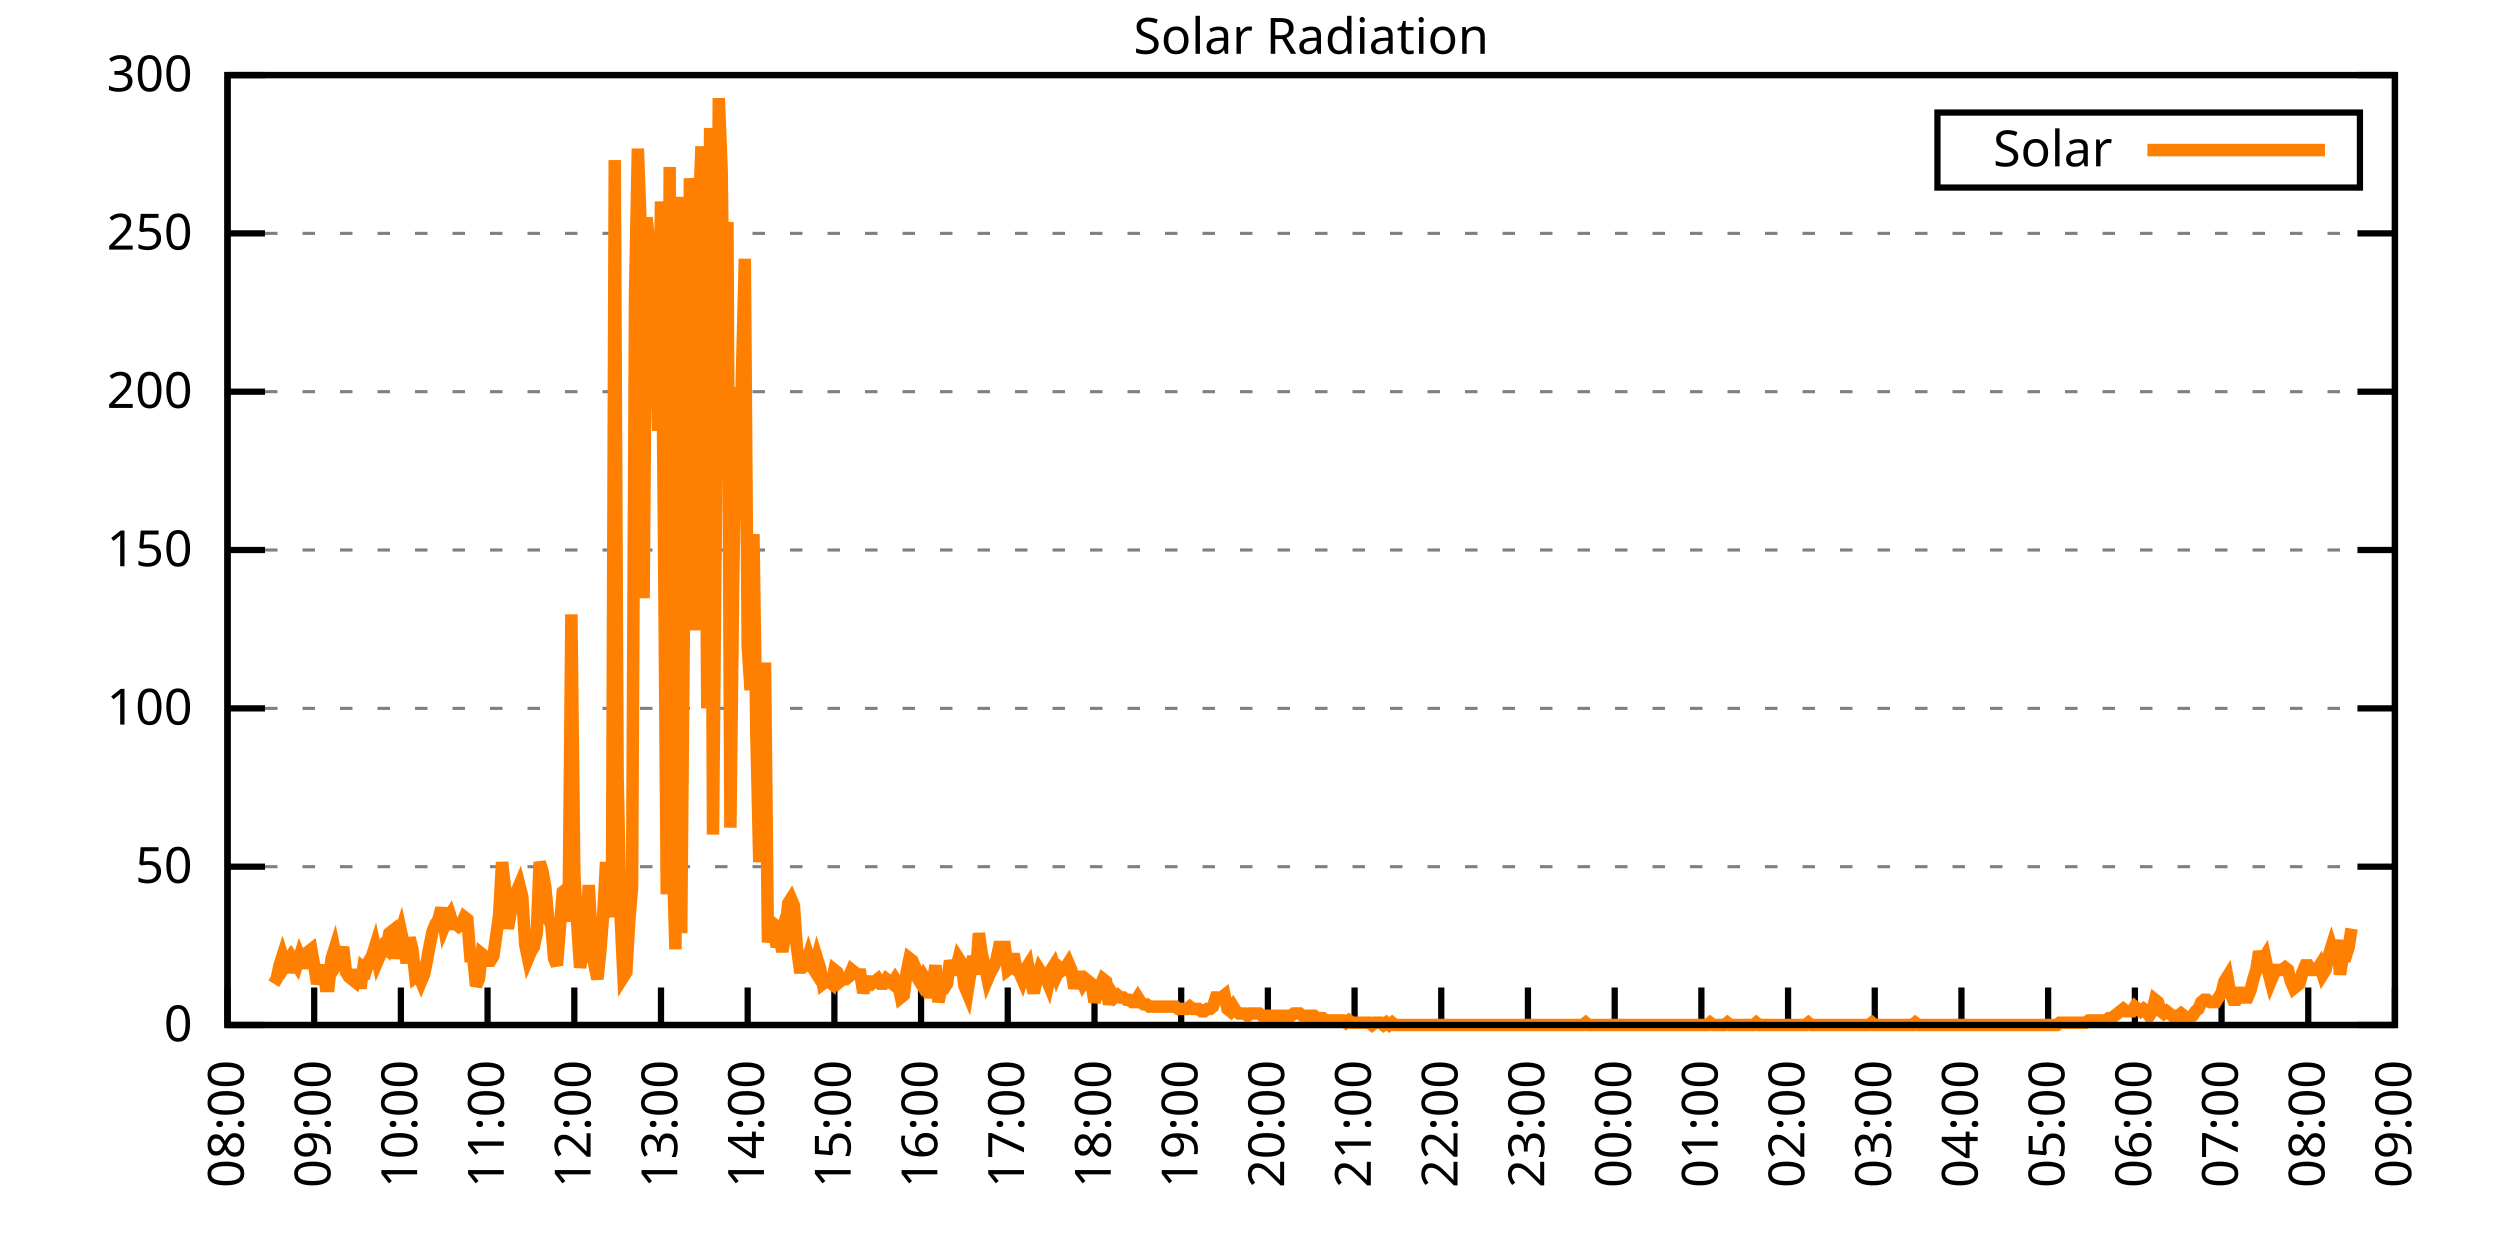
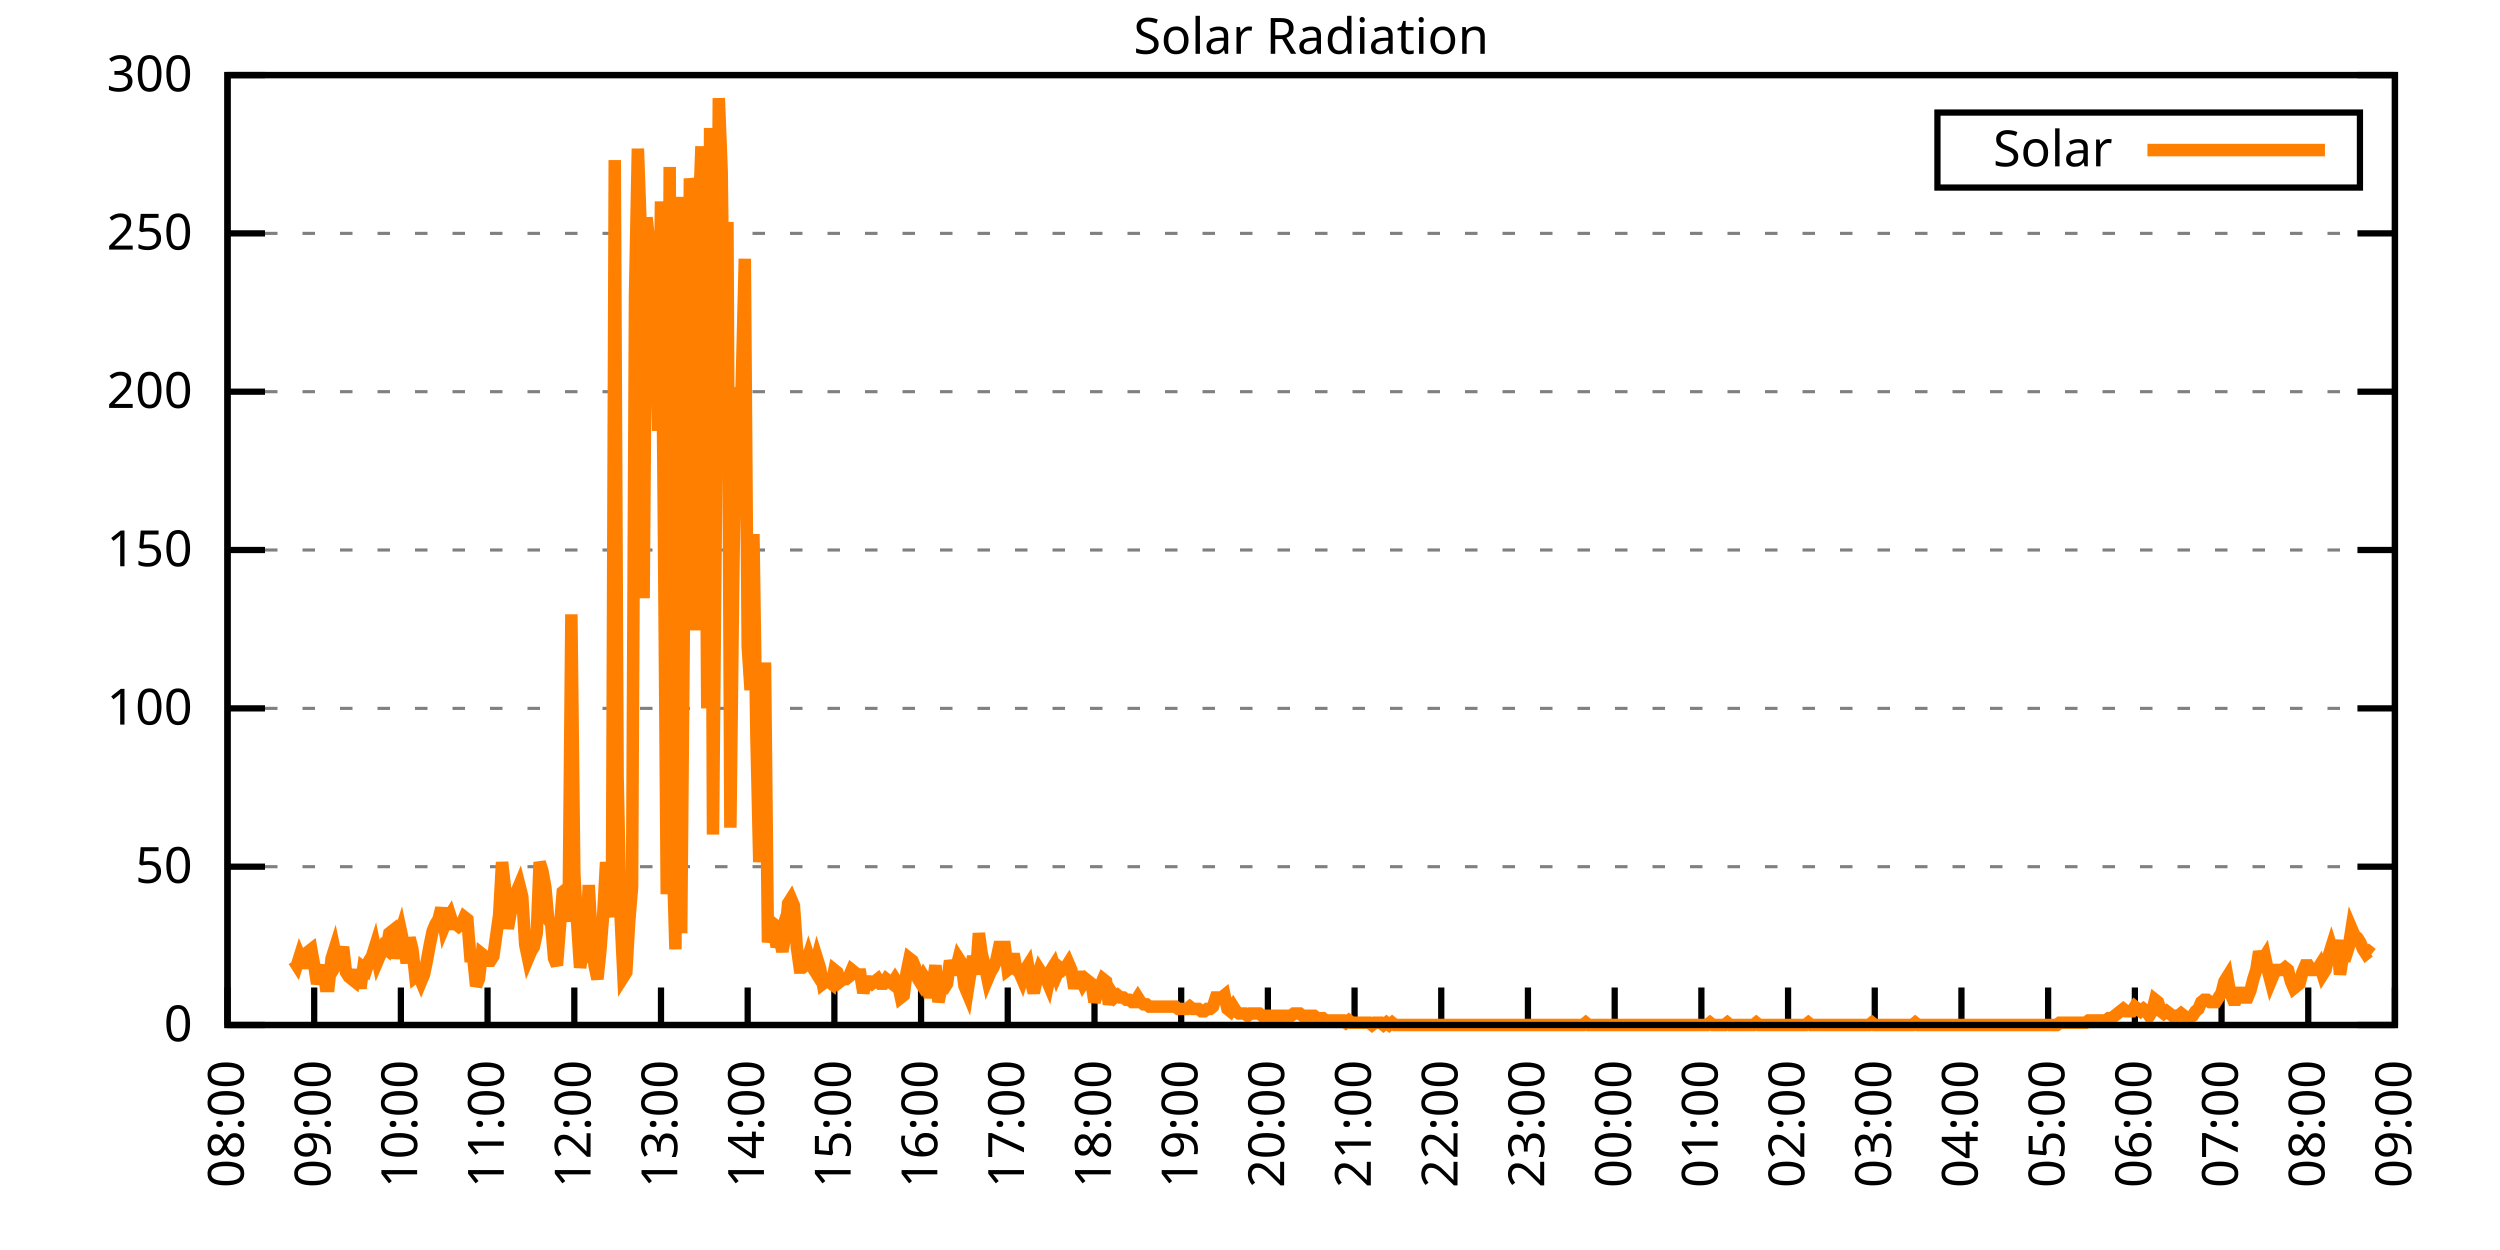
<svg xmlns="http://www.w3.org/2000/svg" xmlns:xlink="http://www.w3.org/1999/xlink" width="400" height="200" viewBox="0 0 400 200">
  <g id="gnuplot_canvas">
    <rect x="0" y="0" width="400" height="200" fill="none" />
    <defs>
      <circle id="gpDot" r="0.5" stroke-width="0.5" stroke="currentColor" />
      <path id="gpPt0" stroke-width="0.333" stroke="currentColor" d="M-1,0 h2 M0,-1 v2" />
      <path id="gpPt1" stroke-width="0.333" stroke="currentColor" d="M-1,-1 L1,1 M1,-1 L-1,1" />
      <path id="gpPt2" stroke-width="0.333" stroke="currentColor" d="M-1,0 L1,0 M0,-1 L0,1 M-1,-1 L1,1 M-1,1 L1,-1" />
      <rect id="gpPt3" stroke-width="0.333" stroke="currentColor" x="-1" y="-1" width="2" height="2" />
      <rect id="gpPt4" stroke-width="0.333" stroke="currentColor" fill="currentColor" x="-1" y="-1" width="2" height="2" />
      <circle id="gpPt5" stroke-width="0.333" stroke="currentColor" cx="0" cy="0" r="1" />
      <use xlink:href="#gpPt5" id="gpPt6" fill="currentColor" stroke="none" />
      <path id="gpPt7" stroke-width="0.333" stroke="currentColor" d="M0,-1.33 L-1.33,0.67 L1.33,0.67 z" />
      <use xlink:href="#gpPt7" id="gpPt8" fill="currentColor" stroke="none" />
      <use xlink:href="#gpPt7" id="gpPt9" stroke="currentColor" transform="rotate(180)" />
      <use xlink:href="#gpPt9" id="gpPt10" fill="currentColor" stroke="none" />
      <use xlink:href="#gpPt3" id="gpPt11" stroke="currentColor" transform="rotate(45)" />
      <use xlink:href="#gpPt11" id="gpPt12" fill="currentColor" stroke="none" />
      <path id="gpPt13" stroke-width="0.333" stroke="currentColor" d="M0,1.330 L1.265,0.411 L0.782,-1.067 L-0.782,-1.076 L-1.265,0.411 z" />
      <use xlink:href="#gpPt13" id="gpPt14" fill="currentColor" stroke="none" />
      <filter id="textbox" filterUnits="objectBoundingBox" x="0" y="0" height="1" width="1">
        <feFlood flood-color="white" flood-opacity="1" result="bgnd" />
        <feComposite in="SourceGraphic" in2="bgnd" operator="atop" />
      </filter>
      <filter id="greybox" filterUnits="objectBoundingBox" x="0" y="0" height="1" width="1">
        <feFlood flood-color="lightgrey" flood-opacity="1" result="grey" />
        <feComposite in="SourceGraphic" in2="grey" operator="atop" />
      </filter>
    </defs>
    <g fill="none" color="white" stroke="currentColor" stroke-width="1.00" stroke-linecap="butt" stroke-linejoin="miter">
</g>
    <g fill="none" color="black" stroke="currentColor" stroke-width="1.00" stroke-linecap="butt" stroke-linejoin="miter">
      <g stroke="none" shape-rendering="crispEdges">
        <polygon fill="rgb(255, 255, 255)" points="36.40,164.00 383.18,164.00 383.18,12.02 36.40,12.02 " />
      </g>
    </g>
    <g fill="none" color="black" stroke="currentColor" stroke-width="1.00" stroke-linecap="butt" stroke-linejoin="miter">
</g>
    <g fill="none" color="black" stroke="black" stroke-width="0.50" stroke-linecap="butt" stroke-linejoin="miter">
</g>
    <g fill="none" color="gray" stroke="currentColor" stroke-width="0.50" stroke-linecap="butt" stroke-linejoin="miter">
      <path stroke="gray" stroke-dasharray="2,4" class="gridline" d="M36.40,164.00 L383.19,164.00  " />
    </g>
    <g fill="none" color="gray" stroke="gray" stroke-width="1.00" stroke-linecap="butt" stroke-linejoin="miter">
</g>
    <g fill="none" color="black" stroke="currentColor" stroke-width="1.00" stroke-linecap="butt" stroke-linejoin="miter">
      <path stroke="black" d="M36.40,164.00 L42.40,164.00 M383.19,164.00 L377.19,164.00  " />
      <g transform="translate(30.80,166.60)" stroke="none" fill="black" font-family="Sans" font-size="8.00" text-anchor="end">
        <text>
          <tspan font-family="Sans"> 0</tspan>
        </text>
      </g>
    </g>
    <g fill="none" color="black" stroke="currentColor" stroke-width="1.00" stroke-linecap="butt" stroke-linejoin="miter">
</g>
    <g fill="none" color="black" stroke="black" stroke-width="0.50" stroke-linecap="butt" stroke-linejoin="miter">
</g>
    <g fill="none" color="gray" stroke="currentColor" stroke-width="0.50" stroke-linecap="butt" stroke-linejoin="miter">
      <path stroke="gray" stroke-dasharray="2,4" class="gridline" d="M36.40,138.67 L383.19,138.67  " />
    </g>
    <g fill="none" color="gray" stroke="gray" stroke-width="1.00" stroke-linecap="butt" stroke-linejoin="miter">
</g>
    <g fill="none" color="black" stroke="currentColor" stroke-width="1.00" stroke-linecap="butt" stroke-linejoin="miter">
      <path stroke="black" d="M36.40,138.67 L42.40,138.67 M383.19,138.67 L377.19,138.67  " />
      <g transform="translate(30.80,141.27)" stroke="none" fill="black" font-family="Sans" font-size="8.00" text-anchor="end">
        <text>
          <tspan font-family="Sans"> 50</tspan>
        </text>
      </g>
    </g>
    <g fill="none" color="black" stroke="currentColor" stroke-width="1.00" stroke-linecap="butt" stroke-linejoin="miter">
</g>
    <g fill="none" color="black" stroke="black" stroke-width="0.50" stroke-linecap="butt" stroke-linejoin="miter">
</g>
    <g fill="none" color="gray" stroke="currentColor" stroke-width="0.50" stroke-linecap="butt" stroke-linejoin="miter">
      <path stroke="gray" stroke-dasharray="2,4" class="gridline" d="M36.40,113.34 L383.19,113.34  " />
    </g>
    <g fill="none" color="gray" stroke="gray" stroke-width="1.00" stroke-linecap="butt" stroke-linejoin="miter">
</g>
    <g fill="none" color="black" stroke="currentColor" stroke-width="1.00" stroke-linecap="butt" stroke-linejoin="miter">
      <path stroke="black" d="M36.40,113.34 L42.40,113.34 M383.19,113.34 L377.19,113.34  " />
      <g transform="translate(30.80,115.94)" stroke="none" fill="black" font-family="Sans" font-size="8.00" text-anchor="end">
        <text>
          <tspan font-family="Sans"> 100</tspan>
        </text>
      </g>
    </g>
    <g fill="none" color="black" stroke="currentColor" stroke-width="1.00" stroke-linecap="butt" stroke-linejoin="miter">
</g>
    <g fill="none" color="black" stroke="black" stroke-width="0.50" stroke-linecap="butt" stroke-linejoin="miter">
</g>
    <g fill="none" color="gray" stroke="currentColor" stroke-width="0.50" stroke-linecap="butt" stroke-linejoin="miter">
      <path stroke="gray" stroke-dasharray="2,4" class="gridline" d="M36.40,88.00 L383.19,88.00  " />
    </g>
    <g fill="none" color="gray" stroke="gray" stroke-width="1.00" stroke-linecap="butt" stroke-linejoin="miter">
</g>
    <g fill="none" color="black" stroke="currentColor" stroke-width="1.00" stroke-linecap="butt" stroke-linejoin="miter">
      <path stroke="black" d="M36.40,88.00 L42.40,88.00 M383.19,88.00 L377.19,88.00  " />
      <g transform="translate(30.80,90.60)" stroke="none" fill="black" font-family="Sans" font-size="8.00" text-anchor="end">
        <text>
          <tspan font-family="Sans"> 150</tspan>
        </text>
      </g>
    </g>
    <g fill="none" color="black" stroke="currentColor" stroke-width="1.00" stroke-linecap="butt" stroke-linejoin="miter">
</g>
    <g fill="none" color="black" stroke="black" stroke-width="0.50" stroke-linecap="butt" stroke-linejoin="miter">
</g>
    <g fill="none" color="gray" stroke="currentColor" stroke-width="0.50" stroke-linecap="butt" stroke-linejoin="miter">
      <path stroke="gray" stroke-dasharray="2,4" class="gridline" d="M36.40,62.67 L383.19,62.67  " />
    </g>
    <g fill="none" color="gray" stroke="gray" stroke-width="1.00" stroke-linecap="butt" stroke-linejoin="miter">
</g>
    <g fill="none" color="black" stroke="currentColor" stroke-width="1.00" stroke-linecap="butt" stroke-linejoin="miter">
      <path stroke="black" d="M36.40,62.67 L42.40,62.67 M383.19,62.67 L377.19,62.67  " />
      <g transform="translate(30.80,65.27)" stroke="none" fill="black" font-family="Sans" font-size="8.00" text-anchor="end">
        <text>
          <tspan font-family="Sans"> 200</tspan>
        </text>
      </g>
    </g>
    <g fill="none" color="black" stroke="currentColor" stroke-width="1.00" stroke-linecap="butt" stroke-linejoin="miter">
</g>
    <g fill="none" color="black" stroke="black" stroke-width="0.50" stroke-linecap="butt" stroke-linejoin="miter">
</g>
    <g fill="none" color="gray" stroke="currentColor" stroke-width="0.50" stroke-linecap="butt" stroke-linejoin="miter">
      <path stroke="gray" stroke-dasharray="2,4" class="gridline" d="M36.40,37.34 L383.19,37.34  " />
    </g>
    <g fill="none" color="gray" stroke="gray" stroke-width="1.00" stroke-linecap="butt" stroke-linejoin="miter">
</g>
    <g fill="none" color="black" stroke="currentColor" stroke-width="1.00" stroke-linecap="butt" stroke-linejoin="miter">
      <path stroke="black" d="M36.40,37.34 L42.40,37.34 M383.19,37.34 L377.19,37.34  " />
      <g transform="translate(30.80,39.94)" stroke="none" fill="black" font-family="Sans" font-size="8.00" text-anchor="end">
        <text>
          <tspan font-family="Sans"> 250</tspan>
        </text>
      </g>
    </g>
    <g fill="none" color="black" stroke="currentColor" stroke-width="1.00" stroke-linecap="butt" stroke-linejoin="miter">
</g>
    <g fill="none" color="black" stroke="black" stroke-width="0.50" stroke-linecap="butt" stroke-linejoin="miter">
</g>
    <g fill="none" color="gray" stroke="currentColor" stroke-width="0.50" stroke-linecap="butt" stroke-linejoin="miter">
      <path stroke="gray" stroke-dasharray="2,4" class="gridline" d="M36.40,12.01 L383.19,12.01  " />
    </g>
    <g fill="none" color="gray" stroke="gray" stroke-width="1.00" stroke-linecap="butt" stroke-linejoin="miter">
</g>
    <g fill="none" color="black" stroke="currentColor" stroke-width="1.00" stroke-linecap="butt" stroke-linejoin="miter">
      <path stroke="black" d="M36.40,12.01 L42.40,12.01 M383.19,12.01 L377.19,12.01  " />
      <g transform="translate(30.80,14.61)" stroke="none" fill="black" font-family="Sans" font-size="8.00" text-anchor="end">
        <text>
          <tspan font-family="Sans"> 300</tspan>
        </text>
      </g>
    </g>
    <g fill="none" color="black" stroke="currentColor" stroke-width="1.00" stroke-linecap="butt" stroke-linejoin="miter">
      <path stroke="black" d="M36.40,164.00 L36.40,158.00  " />
      <g transform="translate(39.00,169.60) rotate(270.00)" stroke="none" fill="black" font-family="Sans" font-size="8.00" text-anchor="end">
        <text>
          <tspan font-family="Sans">08:00</tspan>
        </text>
      </g>
    </g>
    <g fill="none" color="black" stroke="currentColor" stroke-width="1.00" stroke-linecap="butt" stroke-linejoin="miter">
      <path stroke="black" d="M50.27,164.00 L50.27,158.00  " />
      <g transform="translate(52.87,169.60) rotate(270.00)" stroke="none" fill="black" font-family="Sans" font-size="8.00" text-anchor="end">
        <text>
          <tspan font-family="Sans">09:00</tspan>
        </text>
      </g>
    </g>
    <g fill="none" color="black" stroke="currentColor" stroke-width="1.00" stroke-linecap="butt" stroke-linejoin="miter">
      <path stroke="black" d="M64.14,164.00 L64.14,158.00  " />
      <g transform="translate(66.74,169.60) rotate(270.00)" stroke="none" fill="black" font-family="Sans" font-size="8.00" text-anchor="end">
        <text>
          <tspan font-family="Sans">10:00</tspan>
        </text>
      </g>
    </g>
    <g fill="none" color="black" stroke="currentColor" stroke-width="1.00" stroke-linecap="butt" stroke-linejoin="miter">
      <path stroke="black" d="M78.01,164.00 L78.01,158.00  " />
      <g transform="translate(80.61,169.60) rotate(270.00)" stroke="none" fill="black" font-family="Sans" font-size="8.00" text-anchor="end">
        <text>
          <tspan font-family="Sans">11:00</tspan>
        </text>
      </g>
    </g>
    <g fill="none" color="black" stroke="currentColor" stroke-width="1.00" stroke-linecap="butt" stroke-linejoin="miter">
      <path stroke="black" d="M91.89,164.00 L91.89,158.00  " />
      <g transform="translate(94.49,169.60) rotate(270.00)" stroke="none" fill="black" font-family="Sans" font-size="8.00" text-anchor="end">
        <text>
          <tspan font-family="Sans">12:00</tspan>
        </text>
      </g>
    </g>
    <g fill="none" color="black" stroke="currentColor" stroke-width="1.00" stroke-linecap="butt" stroke-linejoin="miter">
      <path stroke="black" d="M105.76,164.00 L105.76,158.00  " />
      <g transform="translate(108.36,169.60) rotate(270.00)" stroke="none" fill="black" font-family="Sans" font-size="8.00" text-anchor="end">
        <text>
          <tspan font-family="Sans">13:00</tspan>
        </text>
      </g>
    </g>
    <g fill="none" color="black" stroke="currentColor" stroke-width="1.00" stroke-linecap="butt" stroke-linejoin="miter">
      <path stroke="black" d="M119.63,164.00 L119.63,158.00  " />
      <g transform="translate(122.23,169.60) rotate(270.00)" stroke="none" fill="black" font-family="Sans" font-size="8.00" text-anchor="end">
        <text>
          <tspan font-family="Sans">14:00</tspan>
        </text>
      </g>
    </g>
    <g fill="none" color="black" stroke="currentColor" stroke-width="1.00" stroke-linecap="butt" stroke-linejoin="miter">
      <path stroke="black" d="M133.50,164.00 L133.50,158.00  " />
      <g transform="translate(136.10,169.60) rotate(270.00)" stroke="none" fill="black" font-family="Sans" font-size="8.00" text-anchor="end">
        <text>
          <tspan font-family="Sans">15:00</tspan>
        </text>
      </g>
    </g>
    <g fill="none" color="black" stroke="currentColor" stroke-width="1.00" stroke-linecap="butt" stroke-linejoin="miter">
      <path stroke="black" d="M147.37,164.00 L147.37,158.00  " />
      <g transform="translate(149.97,169.60) rotate(270.00)" stroke="none" fill="black" font-family="Sans" font-size="8.00" text-anchor="end">
        <text>
          <tspan font-family="Sans">16:00</tspan>
        </text>
      </g>
    </g>
    <g fill="none" color="black" stroke="currentColor" stroke-width="1.00" stroke-linecap="butt" stroke-linejoin="miter">
      <path stroke="black" d="M161.24,164.00 L161.24,158.00  " />
      <g transform="translate(163.84,169.60) rotate(270.00)" stroke="none" fill="black" font-family="Sans" font-size="8.00" text-anchor="end">
        <text>
          <tspan font-family="Sans">17:00</tspan>
        </text>
      </g>
    </g>
    <g fill="none" color="black" stroke="currentColor" stroke-width="1.00" stroke-linecap="butt" stroke-linejoin="miter">
      <path stroke="black" d="M175.12,164.00 L175.12,158.00  " />
      <g transform="translate(177.72,169.60) rotate(270.00)" stroke="none" fill="black" font-family="Sans" font-size="8.00" text-anchor="end">
        <text>
          <tspan font-family="Sans">18:00</tspan>
        </text>
      </g>
    </g>
    <g fill="none" color="black" stroke="currentColor" stroke-width="1.00" stroke-linecap="butt" stroke-linejoin="miter">
      <path stroke="black" d="M188.99,164.00 L188.99,158.00  " />
      <g transform="translate(191.59,169.60) rotate(270.00)" stroke="none" fill="black" font-family="Sans" font-size="8.00" text-anchor="end">
        <text>
          <tspan font-family="Sans">19:00</tspan>
        </text>
      </g>
    </g>
    <g fill="none" color="black" stroke="currentColor" stroke-width="1.00" stroke-linecap="butt" stroke-linejoin="miter">
      <path stroke="black" d="M202.86,164.00 L202.86,158.00  " />
      <g transform="translate(205.46,169.60) rotate(270.00)" stroke="none" fill="black" font-family="Sans" font-size="8.00" text-anchor="end">
        <text>
          <tspan font-family="Sans">20:00</tspan>
        </text>
      </g>
    </g>
    <g fill="none" color="black" stroke="currentColor" stroke-width="1.00" stroke-linecap="butt" stroke-linejoin="miter">
      <path stroke="black" d="M216.73,164.00 L216.73,158.00  " />
      <g transform="translate(219.33,169.60) rotate(270.00)" stroke="none" fill="black" font-family="Sans" font-size="8.00" text-anchor="end">
        <text>
          <tspan font-family="Sans">21:00</tspan>
        </text>
      </g>
    </g>
    <g fill="none" color="black" stroke="currentColor" stroke-width="1.00" stroke-linecap="butt" stroke-linejoin="miter">
      <path stroke="black" d="M230.60,164.00 L230.60,158.00  " />
      <g transform="translate(233.20,169.60) rotate(270.00)" stroke="none" fill="black" font-family="Sans" font-size="8.00" text-anchor="end">
        <text>
          <tspan font-family="Sans">22:00</tspan>
        </text>
      </g>
    </g>
    <g fill="none" color="black" stroke="currentColor" stroke-width="1.00" stroke-linecap="butt" stroke-linejoin="miter">
      <path stroke="black" d="M244.47,164.00 L244.47,158.00  " />
      <g transform="translate(247.07,169.60) rotate(270.00)" stroke="none" fill="black" font-family="Sans" font-size="8.00" text-anchor="end">
        <text>
          <tspan font-family="Sans">23:00</tspan>
        </text>
      </g>
    </g>
    <g fill="none" color="black" stroke="currentColor" stroke-width="1.00" stroke-linecap="butt" stroke-linejoin="miter">
      <path stroke="black" d="M258.35,164.00 L258.35,158.00  " />
      <g transform="translate(260.95,169.60) rotate(270.00)" stroke="none" fill="black" font-family="Sans" font-size="8.00" text-anchor="end">
        <text>
          <tspan font-family="Sans">00:00</tspan>
        </text>
      </g>
    </g>
    <g fill="none" color="black" stroke="currentColor" stroke-width="1.00" stroke-linecap="butt" stroke-linejoin="miter">
      <path stroke="black" d="M272.22,164.00 L272.22,158.00  " />
      <g transform="translate(274.82,169.60) rotate(270.00)" stroke="none" fill="black" font-family="Sans" font-size="8.00" text-anchor="end">
        <text>
          <tspan font-family="Sans">01:00</tspan>
        </text>
      </g>
    </g>
    <g fill="none" color="black" stroke="currentColor" stroke-width="1.00" stroke-linecap="butt" stroke-linejoin="miter">
      <path stroke="black" d="M286.09,164.00 L286.09,158.00  " />
      <g transform="translate(288.69,169.60) rotate(270.00)" stroke="none" fill="black" font-family="Sans" font-size="8.00" text-anchor="end">
        <text>
          <tspan font-family="Sans">02:00</tspan>
        </text>
      </g>
    </g>
    <g fill="none" color="black" stroke="currentColor" stroke-width="1.00" stroke-linecap="butt" stroke-linejoin="miter">
      <path stroke="black" d="M299.96,164.00 L299.96,158.00  " />
      <g transform="translate(302.56,169.60) rotate(270.00)" stroke="none" fill="black" font-family="Sans" font-size="8.00" text-anchor="end">
        <text>
          <tspan font-family="Sans">03:00</tspan>
        </text>
      </g>
    </g>
    <g fill="none" color="black" stroke="currentColor" stroke-width="1.00" stroke-linecap="butt" stroke-linejoin="miter">
      <path stroke="black" d="M313.83,164.00 L313.83,158.00  " />
      <g transform="translate(316.43,169.60) rotate(270.00)" stroke="none" fill="black" font-family="Sans" font-size="8.00" text-anchor="end">
        <text>
          <tspan font-family="Sans">04:00</tspan>
        </text>
      </g>
    </g>
    <g fill="none" color="black" stroke="currentColor" stroke-width="1.00" stroke-linecap="butt" stroke-linejoin="miter">
      <path stroke="black" d="M327.70,164.00 L327.70,158.00  " />
      <g transform="translate(330.30,169.60) rotate(270.00)" stroke="none" fill="black" font-family="Sans" font-size="8.00" text-anchor="end">
        <text>
          <tspan font-family="Sans">05:00</tspan>
        </text>
      </g>
    </g>
    <g fill="none" color="black" stroke="currentColor" stroke-width="1.00" stroke-linecap="butt" stroke-linejoin="miter">
      <path stroke="black" d="M341.58,164.00 L341.58,158.00  " />
      <g transform="translate(344.18,169.60) rotate(270.00)" stroke="none" fill="black" font-family="Sans" font-size="8.00" text-anchor="end">
        <text>
          <tspan font-family="Sans">06:00</tspan>
        </text>
      </g>
    </g>
    <g fill="none" color="black" stroke="currentColor" stroke-width="1.00" stroke-linecap="butt" stroke-linejoin="miter">
      <path stroke="black" d="M355.45,164.00 L355.45,158.00  " />
      <g transform="translate(358.05,169.60) rotate(270.00)" stroke="none" fill="black" font-family="Sans" font-size="8.00" text-anchor="end">
        <text>
          <tspan font-family="Sans">07:00</tspan>
        </text>
      </g>
    </g>
    <g fill="none" color="black" stroke="currentColor" stroke-width="1.00" stroke-linecap="butt" stroke-linejoin="miter">
      <path stroke="black" d="M369.32,164.00 L369.32,158.00  " />
      <g transform="translate(371.92,169.60) rotate(270.00)" stroke="none" fill="black" font-family="Sans" font-size="8.00" text-anchor="end">
        <text>
          <tspan font-family="Sans">08:00</tspan>
        </text>
      </g>
    </g>
    <g fill="none" color="black" stroke="currentColor" stroke-width="1.00" stroke-linecap="butt" stroke-linejoin="miter">
      <path stroke="black" d="M383.19,164.00 L383.19,158.00  " />
      <g transform="translate(385.79,169.60) rotate(270.00)" stroke="none" fill="black" font-family="Sans" font-size="8.00" text-anchor="end">
        <text>
          <tspan font-family="Sans">09:00</tspan>
        </text>
      </g>
    </g>
    <g fill="none" color="black" stroke="currentColor" stroke-width="1.00" stroke-linecap="butt" stroke-linejoin="miter">
</g>
    <g fill="none" color="black" stroke="currentColor" stroke-width="1.00" stroke-linecap="butt" stroke-linejoin="miter">
      <path stroke="black" d="M36.40,12.01 L36.40,164.00 L383.19,164.00 L383.19,12.01 L36.40,12.01 Z  " />
    </g>
    <g fill="none" color="black" stroke="currentColor" stroke-width="1.00" stroke-linecap="butt" stroke-linejoin="miter">
</g>
    <g fill="none" color="black" stroke="currentColor" stroke-width="1.00" stroke-linecap="butt" stroke-linejoin="miter">
      <path stroke="black" d="M309.99,30.01 L309.99,18.01 L377.59,18.01 L377.59,30.01 L309.99,30.01 Z  " />
    </g>
    <g id="Solar_Radiation_plot_1">
      <g fill="none" color="white" stroke="black" stroke-width="2.00" stroke-linecap="butt" stroke-linejoin="miter">
</g>
      <g fill="none" color="black" stroke="currentColor" stroke-width="2.00" stroke-linecap="butt" stroke-linejoin="miter">
        <g transform="translate(337.99,26.61)" stroke="none" fill="black" font-family="Sans" font-size="8.00" text-anchor="end">
          <text>
            <tspan font-family="Sans">Solar</tspan>
          </text>
        </g>
      </g>
      <g fill="none" color="black" stroke="currentColor" stroke-width="2.00" stroke-linecap="butt" stroke-linejoin="miter">
-         <path stroke="rgb(255, 127,   0)" d="M343.59,24.01 L371.99,24.01 M43.80,157.39 L44.26,156.66 L44.72,154.46 L45.19,152.99 L45.65,154.46 L46.11,153.72   L46.57,155.56 L47.03,153.72 L47.50,154.46 L47.96,152.99 L48.42,154.09 L48.88,154.09 L49.35,152.25 L49.81,151.89   L50.27,154.46 L50.73,157.39 L51.20,155.92 L51.66,154.46 L52.12,157.76 L52.58,157.76 L53.05,153.35 L53.51,151.89   L53.97,154.09 L54.43,153.35 L54.90,151.52 L55.36,155.56 L55.82,156.29 L56.28,156.66 L56.75,157.03 L57.21,155.19   L57.67,158.13 L58.13,154.82 L58.59,155.19 L59.06,153.72 L59.52,152.99 L59.98,151.52 L60.44,153.72 L60.91,152.62   L61.37,151.52 L61.83,151.89 L62.29,149.32 L62.76,148.95 L63.22,153.35 L63.68,150.42 L64.14,148.95 L64.61,151.15   L65.07,154.09 L65.53,150.05 L65.99,151.89 L66.46,156.29 L66.92,155.92 L67.38,157.03 L67.84,155.92 L68.30,153.72   L68.77,151.15 L69.23,148.95 L69.69,147.85 L70.15,147.11 L70.62,145.28 L71.08,148.22 L71.54,147.11 L72.00,146.38   L72.47,147.85 L72.93,147.85 L73.39,148.22 L73.85,147.85 L74.32,146.75 L74.78,147.11 L75.24,152.99 L75.70,152.99   L76.17,157.76 L76.63,156.66 L77.09,152.62 L77.55,152.99 L78.01,153.72 L78.48,153.72 L78.94,152.99 L79.40,149.68   L79.86,146.38 L80.33,137.94 L80.79,141.98 L81.25,148.58 L81.71,146.01 L82.18,144.55 L82.64,142.71 L83.10,141.61   L83.56,143.44 L84.03,151.15 L84.49,153.35 L84.95,152.25 L85.41,151.52 L85.88,149.32 L86.34,137.94 L86.80,139.41   L87.26,141.98 L87.72,147.11 L88.19,147.85 L88.65,153.35 L89.11,154.46 L89.57,148.58 L90.04,142.71 L90.50,142.34   L90.96,147.48 L91.42,98.29 L91.89,139.77 L92.35,147.85 L92.81,154.82 L93.27,152.25 L93.74,152.62 L94.20,141.61   L94.66,150.05 L95.12,154.46 L95.59,156.66 L96.05,152.25 L96.51,146.38 L96.97,137.94 L97.44,142.71 L97.90,146.75   L98.36,25.61 L98.82,124.36 L99.28,146.38 L99.75,156.29 L100.21,155.56 L100.67,147.48 L101.13,141.98 L101.60,47.27   L102.06,23.78 L102.52,36.63 L102.98,95.72 L103.45,34.79 L103.91,39.19 L104.37,64.16 L104.83,43.97 L105.30,68.93   L105.76,32.22 L106.22,84.34 L106.68,143.08 L107.15,26.71 L107.61,136.10 L108.07,151.89 L108.53,31.49 L108.99,149.32   L109.46,94.99 L109.92,99.39 L110.38,28.55 L110.84,31.85 L111.31,100.86 L111.77,36.26 L112.23,23.41 L112.69,40.30   L113.16,113.34 L113.62,20.47 L114.08,133.53 L114.54,82.51 L115.01,15.70 L115.47,27.45 L115.93,66.73 L116.39,35.52   L116.86,132.43 L117.32,92.79 L117.78,61.95 L118.24,77.37 L118.70,60.48 L119.17,41.40 L119.63,103.43 L120.09,110.41   L120.55,85.45 L121.02,117.75 L121.48,137.94 L121.94,130.96 L122.40,106.00 L122.87,150.79 L123.33,147.48 L123.79,147.85   L124.25,151.52 L124.72,150.05 L125.18,152.25 L125.64,149.68 L126.10,144.55 L126.57,143.81 L127.03,144.91 L127.49,151.52   L127.95,154.82 L128.41,154.82 L128.88,154.46 L129.34,152.99 L129.80,154.46 L130.26,155.19 L130.73,153.35 L131.19,154.82   L131.65,157.39 L132.11,157.03 L132.58,157.03 L133.04,157.39 L133.50,155.19 L133.96,155.56 L134.43,157.03 L134.89,156.66   L135.35,156.66 L135.81,156.29 L136.28,155.19 L136.74,155.56 L137.20,155.92 L137.66,155.92 L138.13,158.86 L138.59,157.03   L139.05,157.03 L139.51,157.39 L139.97,157.03 L140.44,156.66 L140.90,157.39 L141.36,157.39 L141.82,156.66 L142.29,157.03   L142.75,157.39 L143.21,156.66 L143.67,157.39 L144.14,159.60 L144.60,159.23 L145.06,155.56 L145.52,153.35 L145.99,153.72   L146.45,154.82 L146.91,156.66 L147.37,157.39 L147.84,156.29 L148.30,157.03 L148.76,159.60 L149.22,157.39 L149.68,154.46   L150.15,160.33 L150.61,158.13 L151.07,158.13 L151.53,157.39 L152.00,153.72 L152.46,155.19 L152.92,155.19 L153.38,153.35   L153.85,154.09 L154.31,157.76 L154.77,158.86 L155.23,155.92 L155.70,152.99 L156.16,155.92 L156.62,149.32 L157.08,152.62   L157.55,154.46 L158.01,156.66 L158.47,155.56 L158.93,154.82 L159.39,153.72 L159.86,151.52 L160.32,151.52 L160.78,151.52   L161.24,155.19 L161.71,154.82 L162.17,152.62 L162.63,155.19 L163.09,155.56 L163.56,156.66 L164.02,155.19 L164.48,154.46   L164.94,157.03 L165.41,158.86 L165.87,156.66 L166.33,155.19 L166.79,155.92 L167.26,156.29 L167.72,157.39 L168.18,155.19   L168.64,154.46 L169.10,155.92 L169.57,154.82 L170.03,155.19 L170.49,154.82 L170.95,154.09 L171.42,155.19 L171.88,158.13   L172.34,156.29 L172.80,156.29 L173.27,157.39 L173.73,156.66 L174.19,157.03 L174.65,157.39 L175.12,160.33 L175.58,158.86   L176.04,157.76 L176.50,156.66 L176.97,157.03 L177.43,160.70 L177.89,158.86 L178.35,159.60 L178.82,159.23 L179.28,159.60   L179.74,159.60 L180.20,159.96 L180.66,159.96 L181.13,160.33 L181.59,160.33 L182.05,159.60 L182.51,160.33 L182.98,160.70   L183.44,160.70 L183.90,161.06 L184.36,161.06 L184.83,161.06 L185.29,161.06 L185.75,161.06 L186.21,161.06 L186.68,161.06   L187.14,161.06 L187.60,161.06 L188.06,161.06 L188.53,161.43 L188.99,161.43 L189.45,161.43 L189.91,161.43 L190.37,161.06   L190.84,161.43 L191.30,161.43 L191.76,161.43 L192.22,161.80 L192.69,161.80 L193.15,161.43 L193.61,161.43 L194.07,161.06   L194.54,159.60 L195.00,159.60 L195.46,159.60 L195.92,159.23 L196.39,161.43 L196.85,161.80 L197.31,161.06 L197.77,161.80   L198.24,162.16 L198.70,162.16 L199.16,162.16 L199.62,162.53 L200.08,162.16 L200.55,162.16 L201.01,162.16 L201.47,162.16   L201.93,162.53 L202.40,162.53 L202.86,162.53 L203.32,162.53 L203.78,162.53 L204.25,162.53 L204.71,162.53 L205.17,162.53   L205.63,162.53 L206.10,162.53 L206.56,162.53 L207.02,162.16 L207.48,162.16 L207.95,162.16 L208.41,162.53 L208.87,162.53   L209.33,162.53 L209.80,162.53 L210.26,162.53 L210.72,162.90 L211.18,162.90 L211.64,162.90 L212.11,163.27 L212.57,163.27   L213.03,163.27 L213.49,163.27 L213.96,163.27 L214.42,163.27 L214.88,163.27 L215.34,163.63 L215.81,163.27 L216.27,163.63   L216.73,163.63 L217.19,163.63 L217.66,163.63 L218.12,163.63 L218.58,163.63 L219.04,163.63 L219.51,164.00 L219.97,163.63   L220.43,163.63 L220.89,163.63 L221.35,164.00 L221.82,163.63 L222.28,164.00 L222.74,163.63 L223.20,164.00 L223.67,164.00   L224.13,164.00 L224.59,164.00 L225.05,164.00 L225.52,164.00 L225.98,164.00 L226.44,164.00 L226.90,164.00 L227.37,164.00   L227.83,164.00 L228.29,164.00 L228.75,164.00 L229.22,164.00 L229.68,164.00 L230.14,164.00 L230.60,164.00 L231.06,164.00   L231.53,164.00 L231.99,164.00 L232.45,164.00 L232.91,164.00 L233.38,164.00 L233.84,164.00 L234.30,164.00 L234.76,164.00   L235.23,164.00 L235.69,164.00 L236.15,164.00 L236.61,164.00 L237.08,164.00 L237.54,164.00 L238.00,164.00 L238.46,164.00   L238.93,164.00 L239.39,164.00 L239.85,164.00 L240.31,164.00 L240.77,164.00 L241.24,164.00 L241.70,164.00 L242.16,164.00   L242.62,164.00 L243.09,164.00 L243.55,164.00 L244.01,164.00 L244.47,164.00 L244.94,164.00 L245.40,164.00 L245.86,164.00   L246.32,164.00 L246.79,164.00 L247.25,164.00 L247.71,164.00 L248.17,164.00 L248.64,164.00 L249.10,164.00 L249.56,164.00   L250.02,164.00 L250.49,164.00 L250.95,164.00 L251.41,164.00 L251.87,164.00 L252.33,164.00 L252.80,164.00 L253.26,164.00   L253.72,163.63 L254.18,164.00 L254.65,164.00 L255.11,164.00 L255.57,164.00 L256.03,164.00 L256.50,164.00 L256.96,164.00   L257.42,164.00 L257.88,164.00 L258.35,164.00 L258.81,164.00 L259.27,164.00 L259.73,164.00 L260.20,164.00 L260.66,164.00   L261.12,164.00 L261.58,164.00 L262.04,164.00 L262.51,164.00 L262.97,164.00 L263.43,164.00 L263.89,164.00 L264.36,164.00   L264.82,164.00 L265.28,164.00 L265.74,164.00 L266.21,164.00 L266.67,164.00 L267.13,164.00 L267.59,164.00 L268.06,164.00   L268.52,164.00 L268.98,164.00 L269.44,164.00 L269.91,164.00 L270.37,164.00 L270.83,164.00 L271.29,164.00 L271.75,164.00   L272.22,164.00 L272.68,164.00 L273.14,164.00 L273.60,163.63 L274.07,164.00 L274.53,164.00 L274.99,164.00 L275.45,164.00   L275.92,164.00 L276.38,163.63 L276.84,164.00 L277.30,164.00 L277.77,164.00 L278.23,164.00 L278.69,164.00 L279.15,164.00   L279.62,164.00 L280.08,164.00 L280.54,164.00 L281.00,163.63 L281.46,164.00 L281.93,164.00 L282.39,164.00 L282.85,164.00   L283.31,164.00 L283.78,164.00 L284.24,164.00 L284.70,164.00 L285.16,164.00 L285.63,164.00 L286.09,164.00 L286.55,164.00   L287.01,164.00 L287.48,164.00 L287.94,164.00 L288.40,164.00 L288.86,164.00 L289.33,163.63 L289.79,164.00 L290.25,164.00   L290.71,164.00 L291.18,164.00 L291.64,164.00 L292.10,164.00 L292.56,164.00 L293.02,164.00 L293.49,164.00 L293.95,164.00   L294.41,164.00 L294.87,164.00 L295.34,164.00 L295.80,164.00 L296.26,164.00 L296.72,164.00 L297.19,164.00 L297.65,164.00   L298.11,164.00 L298.57,164.00 L299.04,164.00 L299.50,163.63 L299.96,164.00 L300.42,164.00 L300.89,164.00 L301.35,164.00   L301.81,164.00 L302.27,164.00 L302.73,164.00 L303.20,164.00 L303.66,164.00 L304.12,164.00 L304.58,164.00 L305.05,164.00   L305.51,164.00 L305.97,164.00 L306.43,163.63 L306.90,164.00 L307.36,164.00 L307.82,164.00 L308.28,164.00 L308.75,164.00   L309.21,164.00 L309.67,164.00 L310.13,164.00 L310.60,164.00 L311.06,164.00 L311.52,164.00 L311.98,164.00 L312.44,164.00   L312.91,164.00 L313.37,164.00 L313.83,164.00 L314.29,164.00 L314.76,164.00 L315.22,164.00 L315.68,164.00 L316.14,164.00   L316.61,164.00 L317.07,164.00 L317.53,164.00 L317.99,164.00 L318.46,164.00 L318.92,164.00 L319.38,164.00 L319.84,164.00   L320.31,164.00 L320.77,164.00 L321.23,164.00 L321.69,164.00 L322.15,164.00 L322.62,164.00 L323.08,164.00 L323.54,164.00   L324.00,164.00 L324.47,164.00 L324.93,164.00 L325.39,164.00 L325.85,164.00 L326.32,164.00 L326.78,164.00 L327.24,164.00   L327.70,164.00 L328.17,164.00 L328.63,164.00 L329.09,164.00 L329.55,163.63 L330.02,163.63 L330.48,163.63 L330.94,163.63   L331.40,163.63 L331.87,163.63 L332.33,163.63 L332.79,163.63 L333.25,163.63 L333.71,163.63 L334.18,163.27 L334.64,163.27   L335.10,163.27 L335.56,163.27 L336.03,163.27 L336.49,163.27 L336.95,163.27 L337.41,162.90 L337.88,162.90 L338.34,162.53   L338.80,162.16 L339.26,161.80 L339.73,161.43 L340.19,161.80 L340.65,161.80 L341.11,161.80 L341.58,161.06 L342.04,161.43   L342.50,161.80 L342.96,161.43 L343.42,161.80 L343.89,162.53 L344.35,161.80 L344.81,159.96 L345.27,160.33 L345.74,161.80   L346.20,162.16 L346.66,161.80 L347.12,162.16 L347.59,162.53 L348.05,162.53 L348.51,162.53 L348.97,162.16 L349.44,162.53   L349.90,162.90 L350.36,162.90 L350.82,162.53 L351.29,161.80 L351.75,161.43 L352.21,160.33 L352.67,159.96 L353.13,159.96   L353.60,160.33 L354.06,160.33 L354.52,160.33 L354.98,159.60 L355.45,158.86 L355.91,157.03 L356.37,156.29 L356.83,158.86   L357.30,159.96 L357.76,159.96 L358.22,158.86 L358.68,158.86 L359.15,159.60 L359.61,159.60 L360.07,158.49 L360.53,156.66   L361.00,155.19 L361.46,152.25 L361.92,153.72 L362.38,152.99 L362.84,155.19 L363.31,157.03 L363.77,155.92 L364.23,155.19   L364.69,155.19 L365.16,155.19 L365.62,154.82 L366.08,155.19 L366.54,157.03 L367.01,158.13 L367.47,157.76 L367.93,157.39   L368.39,155.56 L368.86,154.46 L369.32,154.46 L369.78,155.19 L370.24,155.19 L370.71,155.19 L371.17,154.46 L371.63,155.92   L372.09,155.19 L372.56,152.99 L373.02,151.52 L373.48,152.99 L373.94,150.42 L374.40,155.92 L374.87,152.99 L375.33,152.99   L375.79,151.52 L376.25,148.58  " />
+         <path stroke="rgb(255, 127,   0)" d="M343.59,24.01 L371.99,24.01 M47.03,153.72 L47.50,154.46 L47.96,152.99 L48.42,154.09 L48.88,154.09 L49.35,152.25   L49.81,151.89 L50.27,154.46 L50.73,157.39 L51.20,155.92 L51.66,154.46 L52.12,157.76 L52.58,157.76 L53.05,153.35   L53.51,151.89 L53.97,154.09 L54.43,153.35 L54.90,151.52 L55.36,155.56 L55.82,156.29 L56.28,156.66 L56.75,157.03   L57.21,155.19 L57.67,158.13 L58.13,154.82 L58.59,155.19 L59.06,153.72 L59.52,152.99 L59.98,151.52 L60.44,153.72   L60.91,152.62 L61.37,151.52 L61.83,151.89 L62.29,149.32 L62.76,148.95 L63.22,153.35 L63.68,150.42 L64.14,148.95   L64.61,151.15 L65.07,154.09 L65.53,150.05 L65.99,151.89 L66.46,156.29 L66.92,155.92 L67.38,157.03 L67.84,155.92   L68.30,153.72 L68.77,151.15 L69.23,148.95 L69.69,147.85 L70.15,147.11 L70.62,145.28 L71.08,148.22 L71.54,147.11   L72.00,146.38 L72.47,147.85 L72.93,147.85 L73.39,148.22 L73.85,147.85 L74.32,146.75 L74.78,147.11 L75.24,152.99   L75.70,152.99 L76.17,157.76 L76.63,156.66 L77.09,152.62 L77.55,152.99 L78.01,153.72 L78.48,153.72 L78.94,152.99   L79.40,149.68 L79.86,146.38 L80.33,137.94 L80.79,141.98 L81.25,148.58 L81.71,146.01 L82.18,144.55 L82.64,142.71   L83.10,141.61 L83.56,143.44 L84.03,151.15 L84.49,153.35 L84.95,152.25 L85.41,151.52 L85.88,149.32 L86.34,137.94   L86.80,139.41 L87.26,141.98 L87.72,147.11 L88.19,147.85 L88.65,153.35 L89.11,154.46 L89.57,148.58 L90.04,142.71   L90.50,142.34 L90.96,147.48 L91.42,98.29 L91.89,139.77 L92.35,147.85 L92.81,154.82 L93.27,152.25 L93.74,152.62   L94.20,141.61 L94.66,150.05 L95.12,154.46 L95.59,156.66 L96.05,152.25 L96.51,146.38 L96.97,137.94 L97.44,142.71   L97.90,146.75 L98.36,25.61 L98.82,124.36 L99.28,146.38 L99.75,156.29 L100.21,155.56 L100.67,147.48 L101.13,141.98   L101.60,47.27 L102.06,23.78 L102.52,36.63 L102.98,95.72 L103.45,34.79 L103.91,39.19 L104.37,64.16 L104.83,43.97   L105.30,68.93 L105.76,32.22 L106.22,84.34 L106.68,143.08 L107.15,26.71 L107.61,136.10 L108.07,151.89 L108.53,31.49   L108.99,149.32 L109.46,94.99 L109.92,99.39 L110.38,28.55 L110.84,31.85 L111.31,100.86 L111.77,36.26 L112.23,23.41   L112.69,40.30 L113.16,113.34 L113.62,20.47 L114.08,133.53 L114.54,82.51 L115.01,15.70 L115.47,27.45 L115.93,66.73   L116.39,35.52 L116.86,132.43 L117.32,92.79 L117.78,61.95 L118.24,77.37 L118.70,60.48 L119.17,41.40 L119.63,103.43   L120.09,110.41 L120.55,85.45 L121.02,117.75 L121.48,137.94 L121.94,130.96 L122.40,106.00 L122.87,150.79 L123.33,147.48   L123.79,147.85 L124.25,151.52 L124.72,150.05 L125.18,152.25 L125.64,149.68 L126.10,144.55 L126.57,143.81 L127.03,144.91   L127.49,151.52 L127.95,154.82 L128.41,154.82 L128.88,154.46 L129.34,152.99 L129.80,154.46 L130.26,155.19 L130.73,153.35   L131.19,154.82 L131.65,157.39 L132.11,157.03 L132.58,157.03 L133.04,157.39 L133.50,155.19 L133.96,155.56 L134.43,157.03   L134.89,156.66 L135.35,156.66 L135.81,156.29 L136.28,155.19 L136.74,155.56 L137.20,155.92 L137.66,155.92 L138.13,158.86   L138.59,157.03 L139.05,157.03 L139.51,157.39 L139.97,157.03 L140.44,156.66 L140.90,157.39 L141.36,157.39 L141.82,156.66   L142.29,157.03 L142.75,157.39 L143.21,156.66 L143.67,157.39 L144.14,159.60 L144.60,159.23 L145.06,155.56 L145.52,153.35   L145.99,153.72 L146.45,154.82 L146.91,156.66 L147.37,157.39 L147.84,156.29 L148.30,157.03 L148.76,159.60 L149.22,157.39   L149.68,154.46 L150.15,160.33 L150.61,158.13 L151.07,158.13 L151.53,157.39 L152.00,153.72 L152.46,155.19 L152.92,155.19   L153.38,153.35 L153.85,154.09 L154.31,157.76 L154.77,158.86 L155.23,155.92 L155.70,152.99 L156.16,155.92 L156.62,149.32   L157.08,152.62 L157.55,154.46 L158.01,156.66 L158.47,155.56 L158.93,154.82 L159.39,153.72 L159.86,151.52 L160.32,151.52   L160.78,151.52 L161.24,155.19 L161.71,154.82 L162.17,152.62 L162.63,155.19 L163.09,155.56 L163.56,156.66 L164.02,155.19   L164.48,154.46 L164.94,157.03 L165.41,158.86 L165.87,156.66 L166.33,155.19 L166.79,155.92 L167.26,156.29 L167.72,157.39   L168.18,155.19 L168.64,154.46 L169.10,155.92 L169.57,154.82 L170.03,155.19 L170.49,154.82 L170.95,154.09 L171.42,155.19   L171.88,158.13 L172.34,156.29 L172.80,156.29 L173.27,157.39 L173.73,156.66 L174.19,157.03 L174.65,157.39 L175.12,160.33   L175.58,158.86 L176.04,157.76 L176.50,156.66 L176.97,157.03 L177.43,160.70 L177.89,158.86 L178.35,159.60 L178.82,159.23   L179.28,159.60 L179.74,159.60 L180.20,159.96 L180.66,159.96 L181.13,160.33 L181.59,160.33 L182.05,159.60 L182.51,160.33   L182.98,160.70 L183.44,160.70 L183.90,161.06 L184.36,161.06 L184.83,161.06 L185.29,161.06 L185.75,161.06 L186.21,161.06   L186.68,161.06 L187.14,161.06 L187.60,161.06 L188.06,161.06 L188.53,161.43 L188.99,161.43 L189.45,161.43 L189.91,161.43   L190.37,161.06 L190.84,161.43 L191.30,161.43 L191.76,161.43 L192.22,161.80 L192.69,161.80 L193.15,161.43 L193.61,161.43   L194.07,161.06 L194.54,159.60 L195.00,159.60 L195.46,159.60 L195.92,159.23 L196.39,161.43 L196.85,161.80 L197.31,161.06   L197.77,161.80 L198.24,162.16 L198.70,162.16 L199.16,162.16 L199.62,162.53 L200.08,162.16 L200.55,162.16 L201.01,162.16   L201.47,162.16 L201.93,162.53 L202.40,162.53 L202.86,162.53 L203.32,162.53 L203.78,162.53 L204.25,162.53 L204.71,162.53   L205.17,162.53 L205.63,162.53 L206.10,162.53 L206.56,162.53 L207.02,162.16 L207.48,162.16 L207.95,162.16 L208.41,162.53   L208.87,162.53 L209.33,162.53 L209.80,162.53 L210.26,162.53 L210.72,162.90 L211.18,162.90 L211.64,162.90 L212.11,163.27   L212.57,163.27 L213.03,163.27 L213.49,163.27 L213.96,163.27 L214.42,163.27 L214.88,163.27 L215.34,163.63 L215.81,163.27   L216.27,163.63 L216.73,163.63 L217.19,163.63 L217.66,163.63 L218.12,163.63 L218.58,163.63 L219.04,163.63 L219.51,164.00   L219.97,163.63 L220.43,163.63 L220.89,163.63 L221.35,164.00 L221.82,163.63 L222.28,164.00 L222.74,163.63 L223.20,164.00   L223.67,164.00 L224.13,164.00 L224.59,164.00 L225.05,164.00 L225.52,164.00 L225.98,164.00 L226.44,164.00 L226.90,164.00   L227.37,164.00 L227.83,164.00 L228.29,164.00 L228.75,164.00 L229.22,164.00 L229.68,164.00 L230.14,164.00 L230.60,164.00   L231.06,164.00 L231.53,164.00 L231.99,164.00 L232.45,164.00 L232.91,164.00 L233.38,164.00 L233.84,164.00 L234.30,164.00   L234.76,164.00 L235.23,164.00 L235.69,164.00 L236.15,164.00 L236.61,164.00 L237.08,164.00 L237.54,164.00 L238.00,164.00   L238.46,164.00 L238.93,164.00 L239.39,164.00 L239.85,164.00 L240.31,164.00 L240.77,164.00 L241.24,164.00 L241.70,164.00   L242.16,164.00 L242.62,164.00 L243.09,164.00 L243.55,164.00 L244.01,164.00 L244.47,164.00 L244.94,164.00 L245.40,164.00   L245.86,164.00 L246.32,164.00 L246.79,164.00 L247.25,164.00 L247.71,164.00 L248.17,164.00 L248.64,164.00 L249.10,164.00   L249.56,164.00 L250.02,164.00 L250.49,164.00 L250.95,164.00 L251.41,164.00 L251.87,164.00 L252.33,164.00 L252.80,164.00   L253.26,164.00 L253.72,163.63 L254.18,164.00 L254.65,164.00 L255.11,164.00 L255.57,164.00 L256.03,164.00 L256.50,164.00   L256.96,164.00 L257.42,164.00 L257.88,164.00 L258.35,164.00 L258.81,164.00 L259.27,164.00 L259.73,164.00 L260.20,164.00   L260.66,164.00 L261.12,164.00 L261.58,164.00 L262.04,164.00 L262.51,164.00 L262.97,164.00 L263.43,164.00 L263.89,164.00   L264.36,164.00 L264.82,164.00 L265.28,164.00 L265.74,164.00 L266.21,164.00 L266.67,164.00 L267.13,164.00 L267.59,164.00   L268.06,164.00 L268.52,164.00 L268.98,164.00 L269.44,164.00 L269.91,164.00 L270.37,164.00 L270.83,164.00 L271.29,164.00   L271.75,164.00 L272.22,164.00 L272.68,164.00 L273.14,164.00 L273.60,163.63 L274.07,164.00 L274.53,164.00 L274.99,164.00   L275.45,164.00 L275.92,164.00 L276.38,163.63 L276.84,164.00 L277.30,164.00 L277.77,164.00 L278.23,164.00 L278.69,164.00   L279.15,164.00 L279.62,164.00 L280.08,164.00 L280.54,164.00 L281.00,163.63 L281.46,164.00 L281.93,164.00 L282.39,164.00   L282.85,164.00 L283.31,164.00 L283.78,164.00 L284.24,164.00 L284.70,164.00 L285.16,164.00 L285.63,164.00 L286.09,164.00   L286.55,164.00 L287.01,164.00 L287.48,164.00 L287.94,164.00 L288.40,164.00 L288.86,164.00 L289.33,163.63 L289.79,164.00   L290.25,164.00 L290.71,164.00 L291.18,164.00 L291.64,164.00 L292.10,164.00 L292.56,164.00 L293.02,164.00 L293.49,164.00   L293.95,164.00 L294.41,164.00 L294.87,164.00 L295.34,164.00 L295.80,164.00 L296.26,164.00 L296.72,164.00 L297.19,164.00   L297.65,164.00 L298.11,164.00 L298.57,164.00 L299.04,164.00 L299.50,163.63 L299.96,164.00 L300.42,164.00 L300.89,164.00   L301.35,164.00 L301.81,164.00 L302.27,164.00 L302.73,164.00 L303.20,164.00 L303.66,164.00 L304.12,164.00 L304.58,164.00   L305.05,164.00 L305.51,164.00 L305.97,164.00 L306.43,163.63 L306.90,164.00 L307.36,164.00 L307.82,164.00 L308.28,164.00   L308.75,164.00 L309.21,164.00 L309.67,164.00 L310.13,164.00 L310.60,164.00 L311.06,164.00 L311.52,164.00 L311.98,164.00   L312.44,164.00 L312.91,164.00 L313.37,164.00 L313.83,164.00 L314.29,164.00 L314.76,164.00 L315.22,164.00 L315.68,164.00   L316.14,164.00 L316.61,164.00 L317.07,164.00 L317.53,164.00 L317.99,164.00 L318.46,164.00 L318.92,164.00 L319.38,164.00   L319.84,164.00 L320.31,164.00 L320.77,164.00 L321.23,164.00 L321.69,164.00 L322.15,164.00 L322.62,164.00 L323.08,164.00   L323.54,164.00 L324.00,164.00 L324.47,164.00 L324.93,164.00 L325.39,164.00 L325.85,164.00 L326.32,164.00 L326.78,164.00   L327.24,164.00 L327.70,164.00 L328.17,164.00 L328.63,164.00 L329.09,164.00 L329.55,163.63 L330.02,163.63 L330.48,163.63   L330.94,163.63 L331.40,163.63 L331.87,163.63 L332.33,163.63 L332.79,163.63 L333.25,163.63 L333.71,163.63 L334.18,163.27   L334.64,163.27 L335.10,163.27 L335.56,163.27 L336.03,163.27 L336.49,163.27 L336.95,163.27 L337.41,162.90 L337.88,162.90   L338.34,162.53 L338.80,162.16 L339.26,161.80 L339.73,161.43 L340.19,161.80 L340.65,161.80 L341.11,161.80 L341.58,161.06   L342.04,161.43 L342.50,161.80 L342.96,161.43 L343.42,161.80 L343.89,162.53 L344.35,161.80 L344.81,159.96 L345.27,160.33   L345.74,161.80 L346.20,162.16 L346.66,161.80 L347.12,162.16 L347.59,162.53 L348.05,162.53 L348.51,162.53 L348.97,162.16   L349.44,162.53 L349.90,162.90 L350.36,162.90 L350.82,162.53 L351.29,161.80 L351.75,161.43 L352.21,160.33 L352.67,159.96   L353.13,159.96 L353.60,160.33 L354.06,160.33 L354.52,160.33 L354.98,159.60 L355.45,158.86 L355.91,157.03 L356.37,156.29   L356.83,158.86 L357.30,159.96 L357.76,159.96 L358.22,158.86 L358.68,158.86 L359.15,159.60 L359.61,159.60 L360.07,158.49   L360.53,156.66 L361.00,155.19 L361.46,152.25 L361.92,153.72 L362.38,152.99 L362.84,155.19 L363.31,157.03 L363.77,155.92   L364.23,155.19 L364.69,155.19 L365.16,155.19 L365.62,154.82 L366.08,155.19 L366.54,157.03 L367.01,158.13 L367.47,157.76   L367.93,157.39 L368.39,155.56 L368.86,154.46 L369.32,154.46 L369.78,155.19 L370.24,155.19 L370.71,155.19 L371.17,154.46   L371.63,155.92 L372.09,155.19 L372.56,152.99 L373.02,151.52 L373.48,152.99 L373.94,150.42 L374.40,155.92 L374.87,152.99   L375.33,152.99 L375.79,151.52 L376.25,148.58 L376.72,149.68 L377.18,150.05 L377.64,150.79 L378.10,151.89 L378.57,152.62   L379.03,152.25 L379.49,152.62  " />
      </g>
    </g>
    <g fill="none" color="black" stroke="currentColor" stroke-width="2.00" stroke-linecap="butt" stroke-linejoin="miter">
</g>
    <g fill="none" color="black" stroke="black" stroke-width="1.00" stroke-linecap="butt" stroke-linejoin="miter">
</g>
    <g fill="none" color="black" stroke="currentColor" stroke-width="1.00" stroke-linecap="butt" stroke-linejoin="miter">
      <path stroke="black" d="M36.40,12.01 L36.40,164.00 L383.19,164.00 L383.19,12.01 L36.40,12.01 Z  " />
      <g transform="translate(6.80,88.01) rotate(270.00)" stroke="none" fill="black" font-family="Sans" font-size="8.00" text-anchor="middle">
        <text />
      </g>
    </g>
    <g fill="none" color="black" stroke="currentColor" stroke-width="1.00" stroke-linecap="butt" stroke-linejoin="miter">
</g>
    <g fill="none" color="black" stroke="currentColor" stroke-width="1.00" stroke-linecap="butt" stroke-linejoin="miter">
      <g transform="translate(209.79,8.61)" stroke="none" fill="black" font-family="Sans" font-size="8.00" text-anchor="middle">
        <text>
          <tspan font-family="Sans">Solar Radiation</tspan>
        </text>
      </g>
    </g>
    <g fill="none" color="black" stroke="currentColor" stroke-width="1.00" stroke-linecap="butt" stroke-linejoin="miter">
</g>
  </g>
</svg>
